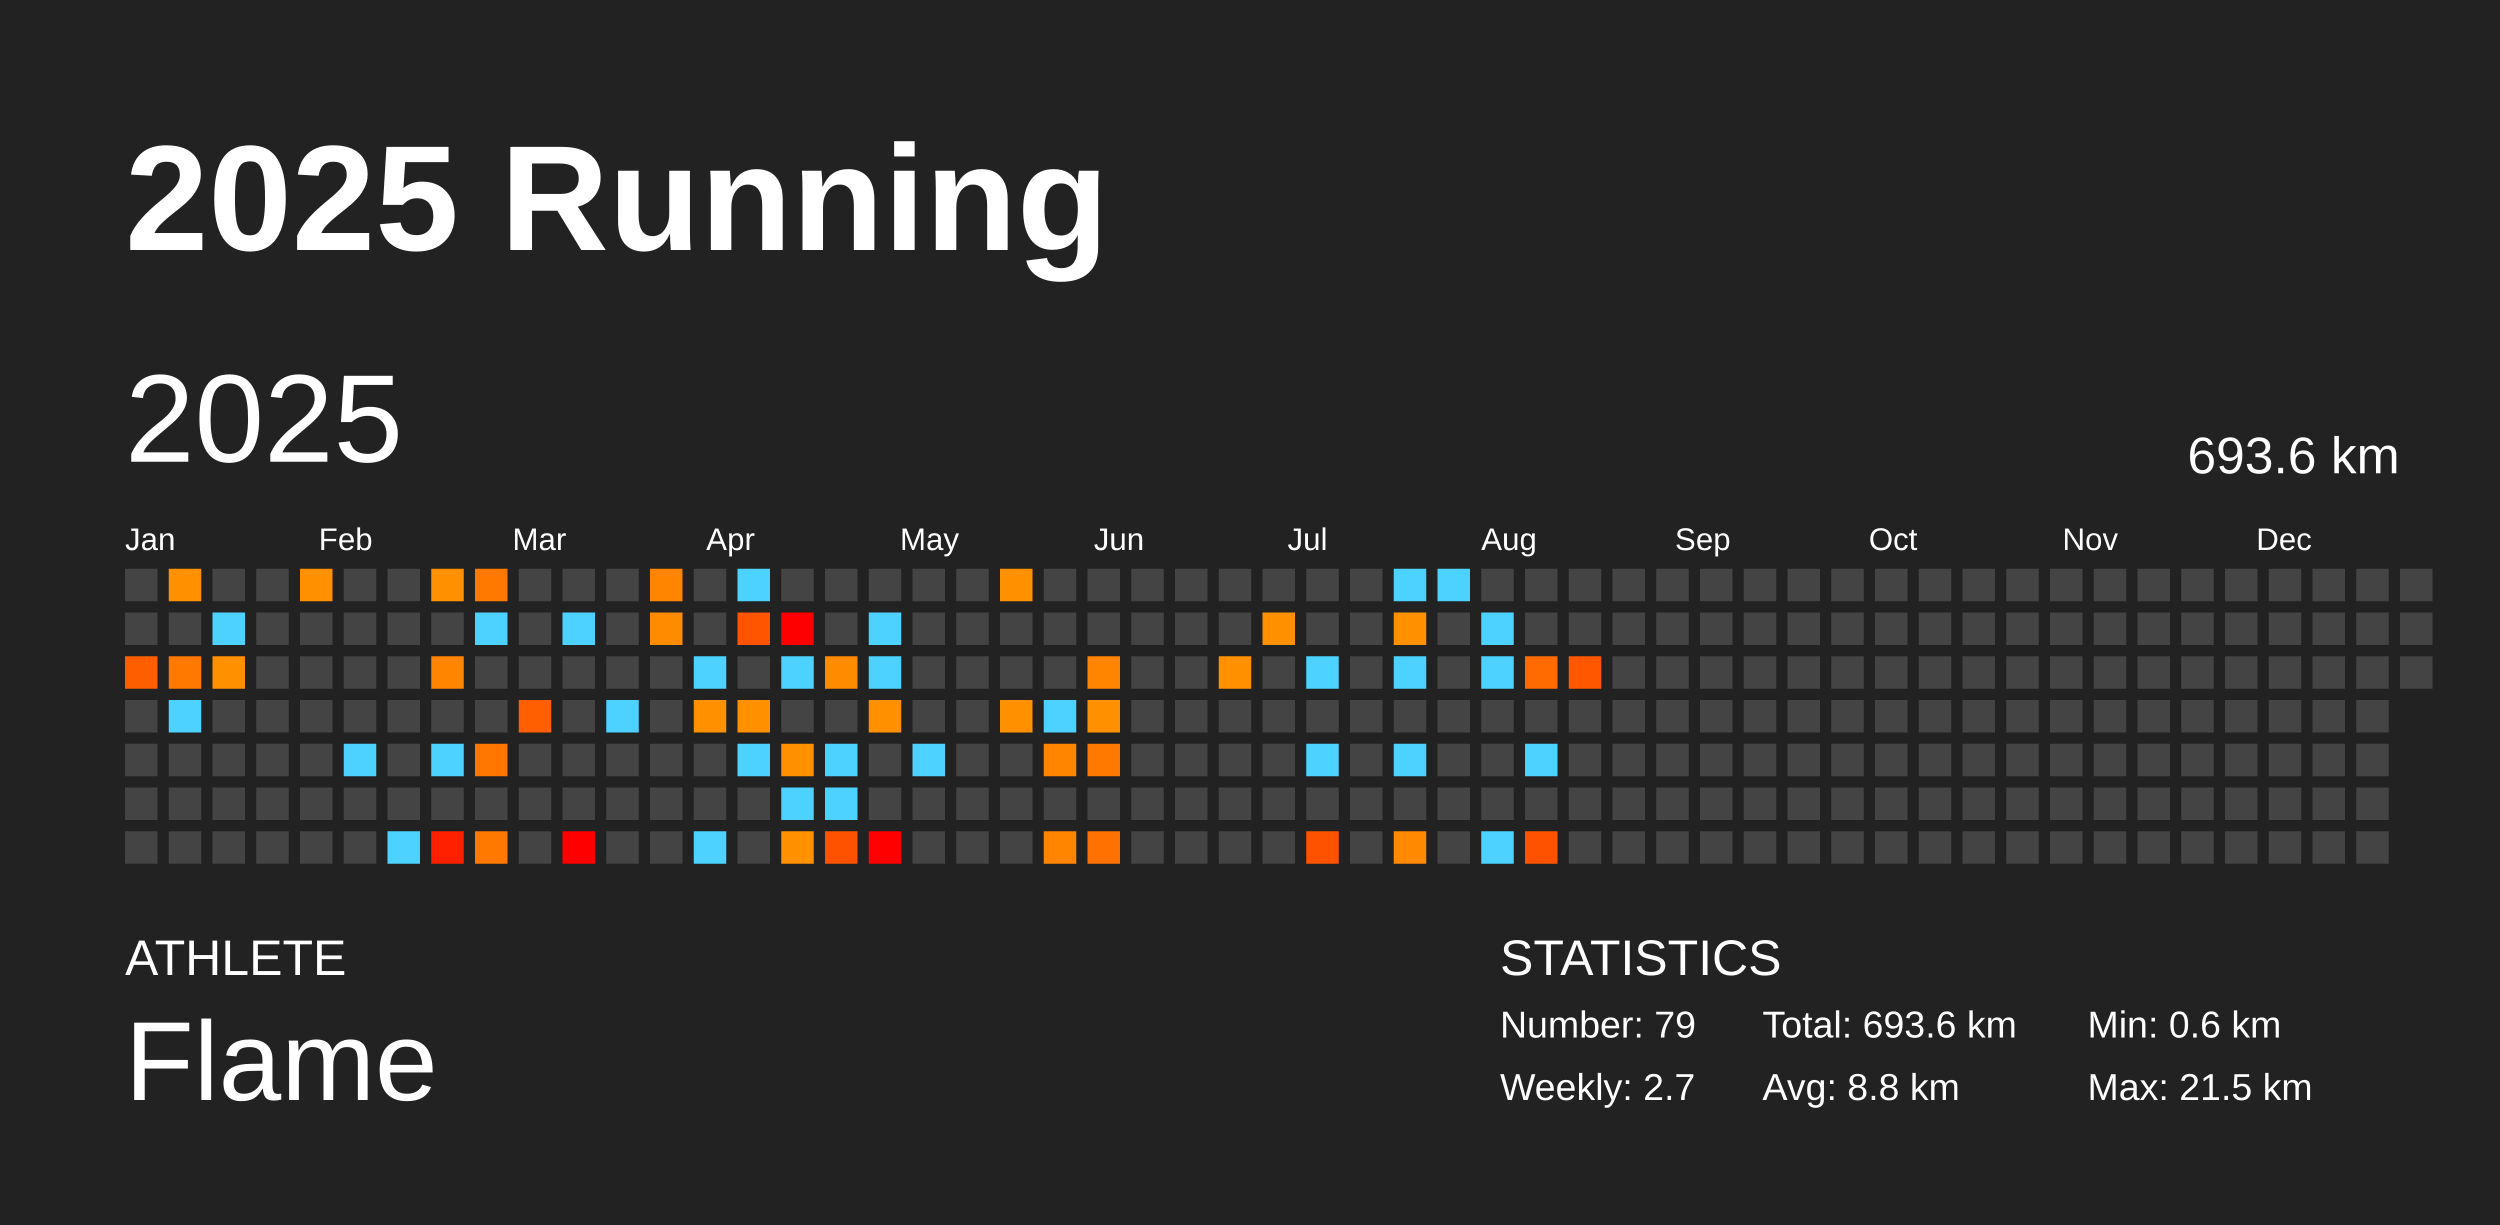
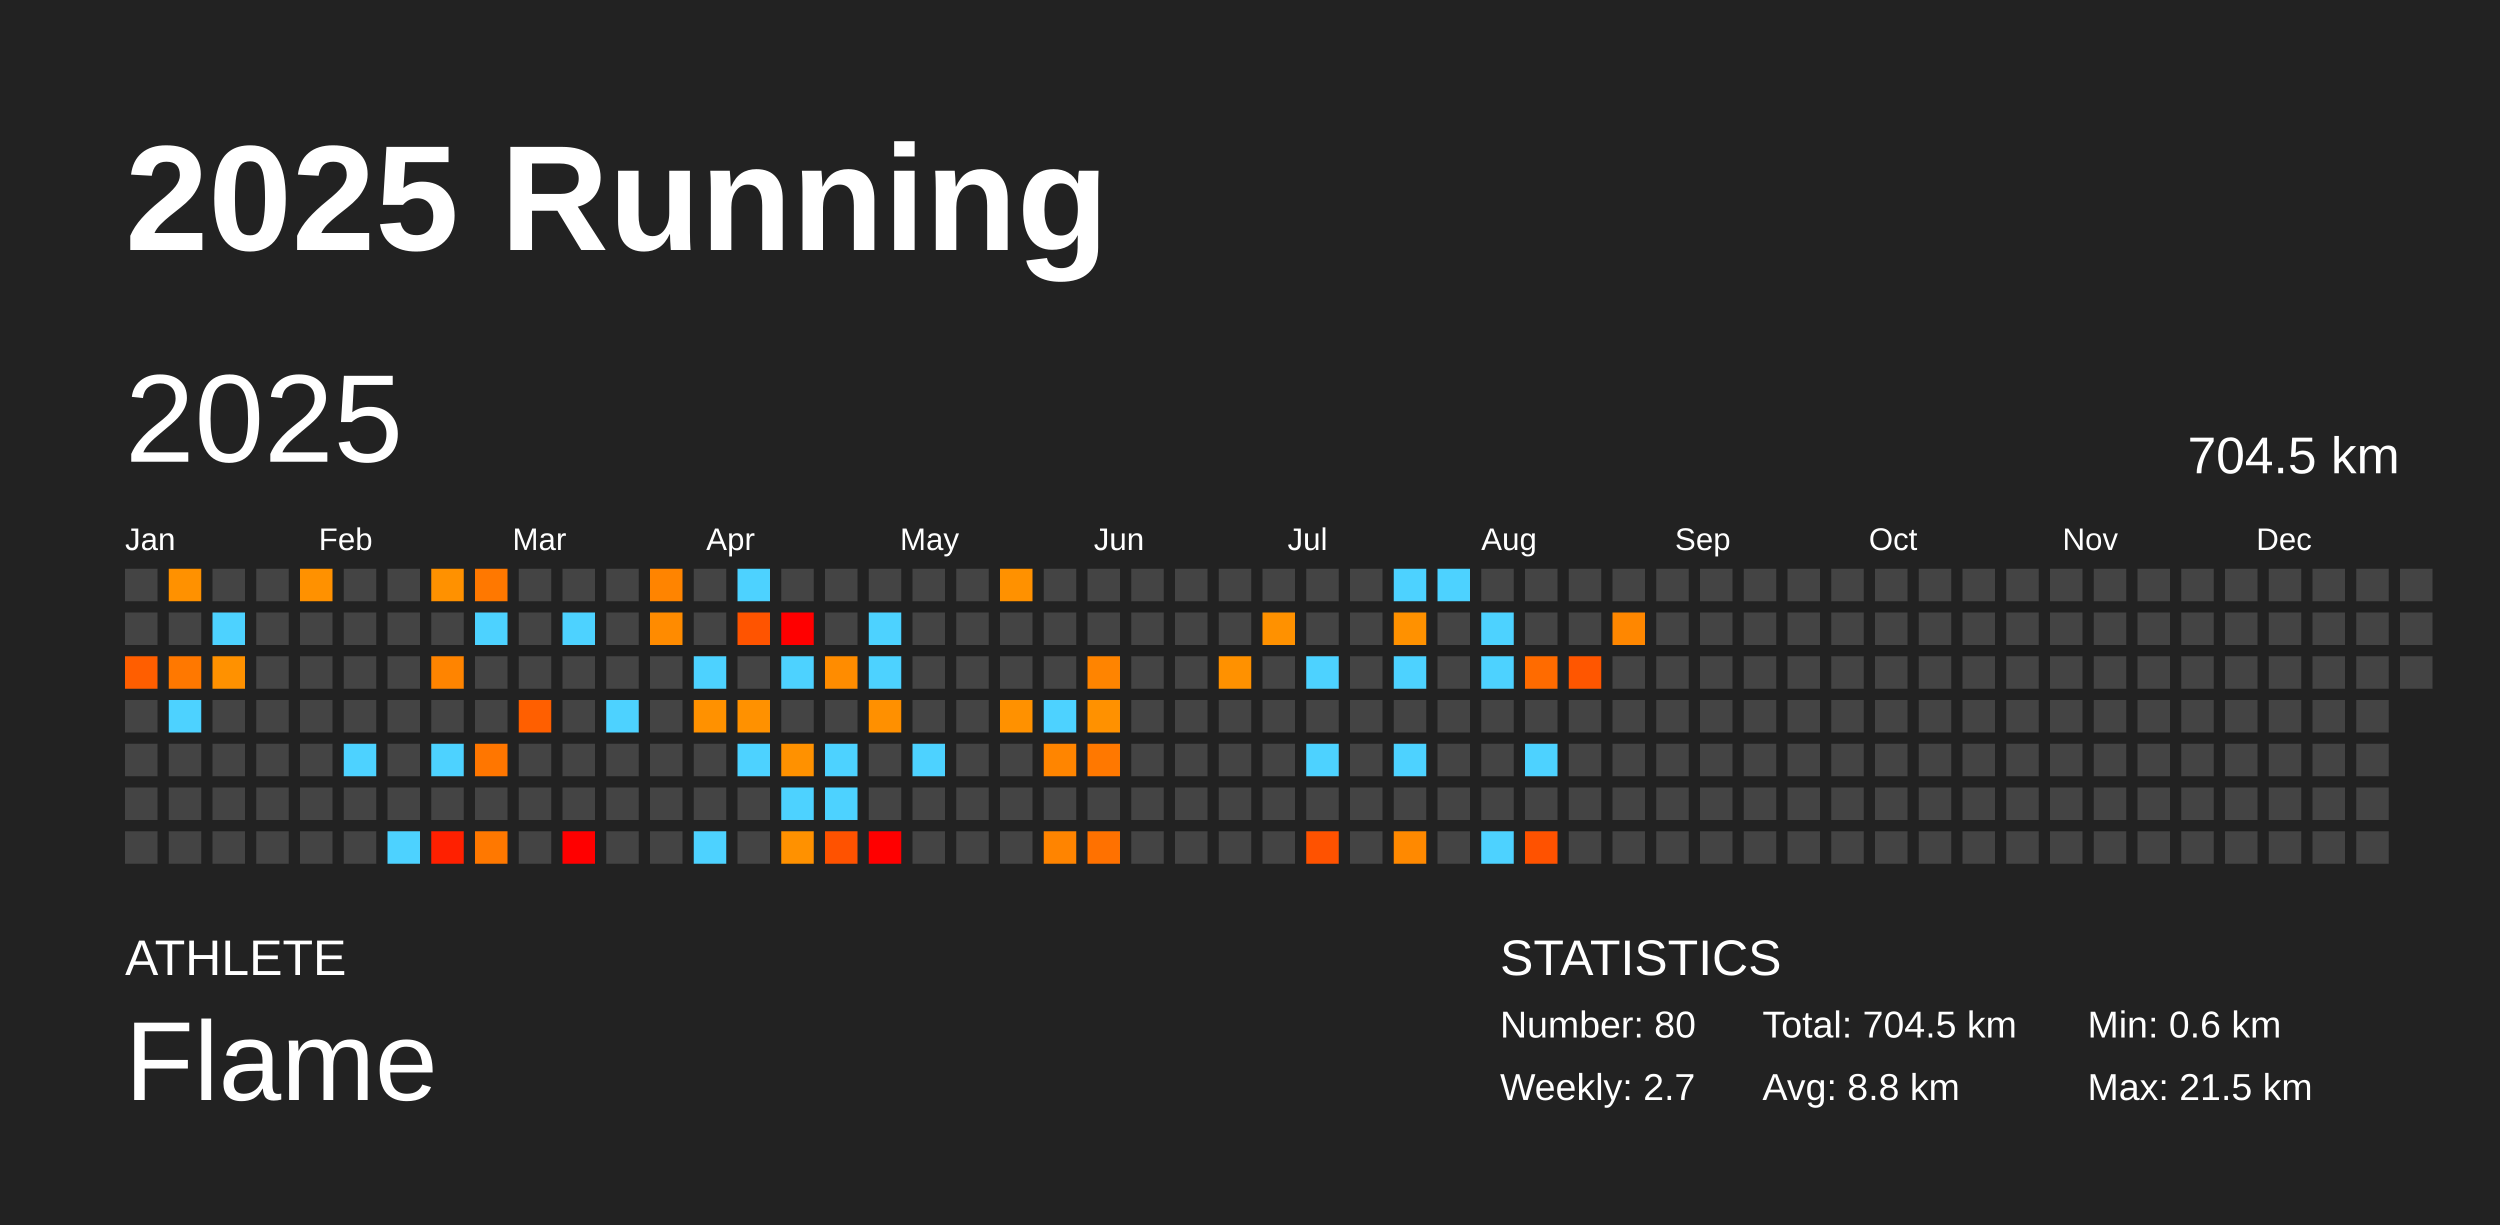
<svg xmlns="http://www.w3.org/2000/svg" baseProfile="full" height="98mm" version="1.1" viewBox="0,0,200,98" width="200mm">
  <defs />
  <rect fill="#222222" height="98" width="200" x="0" y="0" />
  <text fill="#FFFFFF" style="font-size:12px; font-family:Arial; font-weight:bold;" x="10" y="20">2025 Running</text>
  <text fill="#FFFFFF" style="font-size:4px; font-family:Arial" x="10" y="78">ATHLETE</text>
  <text fill="#FFFFFF" style="font-size:9px; font-family:Arial" x="10" y="88">Flame</text>
  <text fill="#FFFFFF" style="font-size:4px; font-family:Arial" x="120" y="78">STATISTICS</text>
-   <text fill="#FFFFFF" style="font-size:3px; font-family:Arial" x="120" y="83">Number: 79</text>
+   <text fill="#FFFFFF" style="font-size:3px; font-family:Arial" x="120" y="83">Number: 80</text>
  <text fill="#FFFFFF" style="font-size:3px; font-family:Arial" x="120" y="88">Weekly: 2.7</text>
-   <text fill="#FFFFFF" style="font-size:3px; font-family:Arial" x="141" y="83">Total: 693.6 km</text>
+   <text fill="#FFFFFF" style="font-size:3px; font-family:Arial" x="141" y="83">Total: 704.5 km</text>
  <text fill="#FFFFFF" style="font-size:3px; font-family:Arial" x="141" y="88">Avg: 8.8 km</text>
  <text fill="#FFFFFF" style="font-size:3px; font-family:Arial" x="167" y="83">Min: 0.6 km</text>
  <text fill="#FFFFFF" style="font-size:3px; font-family:Arial" x="167" y="88">Max: 21.5 km</text>
  <text dominant-baseline="hanging" fill="#FFFFFF" style="font-size:10.0px; font-family:Arial;" x="10" y="30">2025</text>
-   <text dominant-baseline="hanging" fill="#FFFFFF" style="font-size:4.125px; font-family:Arial;" x="175" y="35">693.6 km</text>
+   <text dominant-baseline="hanging" fill="#FFFFFF" style="font-size:4.125px; font-family:Arial;" x="175" y="35">704.5 km</text>
  <text fill="#FFFFFF" style="font-size:2.5px; font-family:Arial" x="10.0" y="44">Jan</text>
  <text fill="#FFFFFF" style="font-size:2.5px; font-family:Arial" x="25.5" y="44">Feb</text>
  <text fill="#FFFFFF" style="font-size:2.5px; font-family:Arial" x="41.0" y="44">Mar</text>
  <text fill="#FFFFFF" style="font-size:2.5px; font-family:Arial" x="56.5" y="44">Apr</text>
  <text fill="#FFFFFF" style="font-size:2.5px; font-family:Arial" x="72.0" y="44">May</text>
  <text fill="#FFFFFF" style="font-size:2.5px; font-family:Arial" x="87.5" y="44">Jun</text>
  <text fill="#FFFFFF" style="font-size:2.5px; font-family:Arial" x="103.0" y="44">Jul</text>
  <text fill="#FFFFFF" style="font-size:2.5px; font-family:Arial" x="118.5" y="44">Aug</text>
  <text fill="#FFFFFF" style="font-size:2.5px; font-family:Arial" x="134.0" y="44">Sep</text>
  <text fill="#FFFFFF" style="font-size:2.5px; font-family:Arial" x="149.5" y="44">Oct</text>
  <text fill="#FFFFFF" style="font-size:2.5px; font-family:Arial" x="165.0" y="44">Nov</text>
  <text fill="#FFFFFF" style="font-size:2.5px; font-family:Arial" x="180.5" y="44">Dec</text>
  <rect fill="#444444" height="2.6" width="2.6" x="10.0" y="45.5" />
  <rect fill="#444444" height="2.6" width="2.6" x="10.0" y="49.0" />
  <rect fill="#ff5e00" height="2.6" width="2.6" x="10.0" y="52.5" />
  <rect fill="#444444" height="2.6" width="2.6" x="10.0" y="56.0" />
  <rect fill="#444444" height="2.6" width="2.6" x="10.0" y="59.5" />
  <rect fill="#444444" height="2.6" width="2.6" x="10.0" y="63.0" />
  <rect fill="#444444" height="2.6" width="2.6" x="10.0" y="66.5" />
  <rect fill="#ff9100" height="2.6" width="2.6" x="13.5" y="45.5" />
  <rect fill="#444444" height="2.6" width="2.6" x="13.5" y="49.0" />
  <rect fill="#ff7800" height="2.6" width="2.6" x="13.5" y="52.5" />
  <rect fill="#4dd2ff" height="2.6" width="2.6" x="13.5" y="56.0" />
  <rect fill="#444444" height="2.6" width="2.6" x="13.5" y="59.5" />
  <rect fill="#444444" height="2.6" width="2.6" x="13.5" y="63.0" />
  <rect fill="#444444" height="2.6" width="2.6" x="13.5" y="66.5" />
  <rect fill="#444444" height="2.6" width="2.6" x="17.0" y="45.5" />
  <rect fill="#4dd2ff" height="2.6" width="2.6" x="17.0" y="49.0" />
  <rect fill="#ff9100" height="2.6" width="2.6" x="17.0" y="52.5" />
  <rect fill="#444444" height="2.6" width="2.6" x="17.0" y="56.0" />
  <rect fill="#444444" height="2.6" width="2.6" x="17.0" y="59.5" />
  <rect fill="#444444" height="2.6" width="2.6" x="17.0" y="63.0" />
  <rect fill="#444444" height="2.6" width="2.6" x="17.0" y="66.5" />
  <rect fill="#444444" height="2.6" width="2.6" x="20.5" y="45.5" />
  <rect fill="#444444" height="2.6" width="2.6" x="20.5" y="49.0" />
  <rect fill="#444444" height="2.6" width="2.6" x="20.5" y="52.5" />
  <rect fill="#444444" height="2.6" width="2.6" x="20.5" y="56.0" />
  <rect fill="#444444" height="2.6" width="2.6" x="20.5" y="59.5" />
  <rect fill="#444444" height="2.6" width="2.6" x="20.5" y="63.0" />
  <rect fill="#444444" height="2.6" width="2.6" x="20.5" y="66.5" />
  <rect fill="#ff9100" height="2.6" width="2.6" x="24.0" y="45.5" />
  <rect fill="#444444" height="2.6" width="2.6" x="24.0" y="49.0" />
  <rect fill="#444444" height="2.6" width="2.6" x="24.0" y="52.5" />
  <rect fill="#444444" height="2.6" width="2.6" x="24.0" y="56.0" />
  <rect fill="#444444" height="2.6" width="2.6" x="24.0" y="59.5" />
  <rect fill="#444444" height="2.6" width="2.6" x="24.0" y="63.0" />
  <rect fill="#444444" height="2.6" width="2.6" x="24.0" y="66.5" />
  <rect fill="#444444" height="2.6" width="2.6" x="27.5" y="45.5" />
  <rect fill="#444444" height="2.6" width="2.6" x="27.5" y="49.0" />
  <rect fill="#444444" height="2.6" width="2.6" x="27.5" y="52.5" />
  <rect fill="#444444" height="2.6" width="2.6" x="27.5" y="56.0" />
  <rect fill="#4dd2ff" height="2.6" width="2.6" x="27.5" y="59.5" />
  <rect fill="#444444" height="2.6" width="2.6" x="27.5" y="63.0" />
  <rect fill="#444444" height="2.6" width="2.6" x="27.5" y="66.5" />
  <rect fill="#444444" height="2.6" width="2.6" x="31.0" y="45.5" />
  <rect fill="#444444" height="2.6" width="2.6" x="31.0" y="49.0" />
  <rect fill="#444444" height="2.6" width="2.6" x="31.0" y="52.5" />
  <rect fill="#444444" height="2.6" width="2.6" x="31.0" y="56.0" />
  <rect fill="#444444" height="2.6" width="2.6" x="31.0" y="59.5" />
  <rect fill="#444444" height="2.6" width="2.6" x="31.0" y="63.0" />
  <rect fill="#4dd2ff" height="2.6" width="2.6" x="31.0" y="66.5" />
  <rect fill="#ff9100" height="2.6" width="2.6" x="34.5" y="45.5" />
  <rect fill="#444444" height="2.6" width="2.6" x="34.5" y="49.0" />
  <rect fill="#ff8400" height="2.6" width="2.6" x="34.5" y="52.5" />
  <rect fill="#444444" height="2.6" width="2.6" x="34.5" y="56.0" />
  <rect fill="#4dd2ff" height="2.6" width="2.6" x="34.5" y="59.5" />
  <rect fill="#444444" height="2.6" width="2.6" x="34.5" y="63.0" />
  <rect fill="#ff2000" height="2.6" width="2.6" x="34.5" y="66.5" />
  <rect fill="#ff7800" height="2.6" width="2.6" x="38.0" y="45.5" />
  <rect fill="#4dd2ff" height="2.6" width="2.6" x="38.0" y="49.0" />
  <rect fill="#444444" height="2.6" width="2.6" x="38.0" y="52.5" />
  <rect fill="#444444" height="2.6" width="2.6" x="38.0" y="56.0" />
  <rect fill="#ff7600" height="2.6" width="2.6" x="38.0" y="59.5" />
  <rect fill="#444444" height="2.6" width="2.6" x="38.0" y="63.0" />
  <rect fill="#ff7800" height="2.6" width="2.6" x="38.0" y="66.5" />
  <rect fill="#444444" height="2.6" width="2.6" x="41.5" y="45.5" />
  <rect fill="#444444" height="2.6" width="2.6" x="41.5" y="49.0" />
  <rect fill="#444444" height="2.6" width="2.6" x="41.5" y="52.5" />
  <rect fill="#ff5f00" height="2.6" width="2.6" x="41.5" y="56.0" />
  <rect fill="#444444" height="2.6" width="2.6" x="41.5" y="59.5" />
  <rect fill="#444444" height="2.6" width="2.6" x="41.5" y="63.0" />
  <rect fill="#444444" height="2.6" width="2.6" x="41.5" y="66.5" />
  <rect fill="#444444" height="2.6" width="2.6" x="45.0" y="45.5" />
  <rect fill="#4dd2ff" height="2.6" width="2.6" x="45.0" y="49.0" />
  <rect fill="#444444" height="2.6" width="2.6" x="45.0" y="52.5" />
  <rect fill="#444444" height="2.6" width="2.6" x="45.0" y="56.0" />
  <rect fill="#444444" height="2.6" width="2.6" x="45.0" y="59.5" />
  <rect fill="#444444" height="2.6" width="2.6" x="45.0" y="63.0" />
  <rect fill="red" height="2.6" width="2.6" x="45.0" y="66.5" />
  <rect fill="#444444" height="2.6" width="2.6" x="48.5" y="45.5" />
  <rect fill="#444444" height="2.6" width="2.6" x="48.5" y="49.0" />
  <rect fill="#444444" height="2.6" width="2.6" x="48.5" y="52.5" />
  <rect fill="#4dd2ff" height="2.6" width="2.6" x="48.5" y="56.0" />
  <rect fill="#444444" height="2.6" width="2.6" x="48.5" y="59.5" />
  <rect fill="#444444" height="2.6" width="2.6" x="48.5" y="63.0" />
  <rect fill="#444444" height="2.6" width="2.6" x="48.5" y="66.5" />
  <rect fill="#ff8400" height="2.6" width="2.6" x="52.0" y="45.5" />
  <rect fill="#ff8b00" height="2.6" width="2.6" x="52.0" y="49.0" />
  <rect fill="#444444" height="2.6" width="2.6" x="52.0" y="52.5" />
  <rect fill="#444444" height="2.6" width="2.6" x="52.0" y="56.0" />
  <rect fill="#444444" height="2.6" width="2.6" x="52.0" y="59.5" />
  <rect fill="#444444" height="2.6" width="2.6" x="52.0" y="63.0" />
  <rect fill="#444444" height="2.6" width="2.6" x="52.0" y="66.5" />
  <rect fill="#444444" height="2.6" width="2.6" x="55.5" y="45.5" />
  <rect fill="#444444" height="2.6" width="2.6" x="55.5" y="49.0" />
  <rect fill="#4dd2ff" height="2.6" width="2.6" x="55.5" y="52.5" />
  <rect fill="#ff9100" height="2.6" width="2.6" x="55.5" y="56.0" />
  <rect fill="#444444" height="2.6" width="2.6" x="55.5" y="59.5" />
  <rect fill="#444444" height="2.6" width="2.6" x="55.5" y="63.0" />
  <rect fill="#4dd2ff" height="2.6" width="2.6" x="55.5" y="66.5" />
  <rect fill="#4dd2ff" height="2.6" width="2.6" x="59.0" y="45.5" />
  <rect fill="#ff5400" height="2.6" width="2.6" x="59.0" y="49.0" />
  <rect fill="#444444" height="2.6" width="2.6" x="59.0" y="52.5" />
  <rect fill="#ff9100" height="2.6" width="2.6" x="59.0" y="56.0" />
  <rect fill="#4dd2ff" height="2.6" width="2.6" x="59.0" y="59.5" />
  <rect fill="#444444" height="2.6" width="2.6" x="59.0" y="63.0" />
  <rect fill="#444444" height="2.6" width="2.6" x="59.0" y="66.5" />
  <rect fill="#444444" height="2.6" width="2.6" x="62.5" y="45.5" />
  <rect fill="red" height="2.6" width="2.6" x="62.5" y="49.0" />
  <rect fill="#4dd2ff" height="2.6" width="2.6" x="62.5" y="52.5" />
  <rect fill="#444444" height="2.6" width="2.6" x="62.5" y="56.0" />
  <rect fill="#ff9100" height="2.6" width="2.6" x="62.5" y="59.5" />
  <rect fill="#4dd2ff" height="2.6" width="2.6" x="62.5" y="63.0" />
  <rect fill="#ff9100" height="2.6" width="2.6" x="62.5" y="66.5" />
  <rect fill="#444444" height="2.6" width="2.6" x="66.0" y="45.5" />
  <rect fill="#444444" height="2.6" width="2.6" x="66.0" y="49.0" />
  <rect fill="#ff8c00" height="2.6" width="2.6" x="66.0" y="52.5" />
  <rect fill="#444444" height="2.6" width="2.6" x="66.0" y="56.0" />
  <rect fill="#4dd2ff" height="2.6" width="2.6" x="66.0" y="59.5" />
  <rect fill="#4dd2ff" height="2.6" width="2.6" x="66.0" y="63.0" />
  <rect fill="#ff5200" height="2.6" width="2.6" x="66.0" y="66.5" />
  <rect fill="#444444" height="2.6" width="2.6" x="69.5" y="45.5" />
  <rect fill="#4dd2ff" height="2.6" width="2.6" x="69.5" y="49.0" />
  <rect fill="#4dd2ff" height="2.6" width="2.6" x="69.5" y="52.5" />
  <rect fill="#ff9000" height="2.6" width="2.6" x="69.5" y="56.0" />
  <rect fill="#444444" height="2.6" width="2.6" x="69.5" y="59.5" />
  <rect fill="#444444" height="2.6" width="2.6" x="69.5" y="63.0" />
  <rect fill="red" height="2.6" width="2.6" x="69.5" y="66.5" />
  <rect fill="#444444" height="2.6" width="2.6" x="73.0" y="45.5" />
  <rect fill="#444444" height="2.6" width="2.6" x="73.0" y="49.0" />
  <rect fill="#444444" height="2.6" width="2.6" x="73.0" y="52.5" />
  <rect fill="#444444" height="2.6" width="2.6" x="73.0" y="56.0" />
  <rect fill="#4dd2ff" height="2.6" width="2.6" x="73.0" y="59.5" />
  <rect fill="#444444" height="2.6" width="2.6" x="73.0" y="63.0" />
  <rect fill="#444444" height="2.6" width="2.6" x="73.0" y="66.5" />
  <rect fill="#444444" height="2.6" width="2.6" x="76.5" y="45.5" />
  <rect fill="#444444" height="2.6" width="2.6" x="76.5" y="49.0" />
  <rect fill="#444444" height="2.6" width="2.6" x="76.5" y="52.5" />
  <rect fill="#444444" height="2.6" width="2.6" x="76.5" y="56.0" />
  <rect fill="#444444" height="2.6" width="2.6" x="76.5" y="59.5" />
  <rect fill="#444444" height="2.6" width="2.6" x="76.5" y="63.0" />
  <rect fill="#444444" height="2.6" width="2.6" x="76.5" y="66.5" />
  <rect fill="#ff9100" height="2.6" width="2.6" x="80.0" y="45.5" />
  <rect fill="#444444" height="2.6" width="2.6" x="80.0" y="49.0" />
  <rect fill="#444444" height="2.6" width="2.6" x="80.0" y="52.5" />
  <rect fill="#ff9100" height="2.6" width="2.6" x="80.0" y="56.0" />
  <rect fill="#444444" height="2.6" width="2.6" x="80.0" y="59.5" />
  <rect fill="#444444" height="2.6" width="2.6" x="80.0" y="63.0" />
  <rect fill="#444444" height="2.6" width="2.6" x="80.0" y="66.5" />
  <rect fill="#444444" height="2.6" width="2.6" x="83.5" y="45.5" />
  <rect fill="#444444" height="2.6" width="2.6" x="83.5" y="49.0" />
  <rect fill="#444444" height="2.6" width="2.6" x="83.5" y="52.5" />
  <rect fill="#4dd2ff" height="2.6" width="2.6" x="83.5" y="56.0" />
  <rect fill="#ff8500" height="2.6" width="2.6" x="83.5" y="59.5" />
  <rect fill="#444444" height="2.6" width="2.6" x="83.5" y="63.0" />
  <rect fill="#ff8400" height="2.6" width="2.6" x="83.5" y="66.5" />
  <rect fill="#444444" height="2.6" width="2.6" x="87.0" y="45.5" />
  <rect fill="#444444" height="2.6" width="2.6" x="87.0" y="49.0" />
  <rect fill="#ff8400" height="2.6" width="2.6" x="87.0" y="52.5" />
  <rect fill="#ff9100" height="2.6" width="2.6" x="87.0" y="56.0" />
  <rect fill="#ff7800" height="2.6" width="2.6" x="87.0" y="59.5" />
  <rect fill="#444444" height="2.6" width="2.6" x="87.0" y="63.0" />
  <rect fill="#ff7100" height="2.6" width="2.6" x="87.0" y="66.5" />
  <rect fill="#444444" height="2.6" width="2.6" x="90.5" y="45.5" />
  <rect fill="#444444" height="2.6" width="2.6" x="90.5" y="49.0" />
  <rect fill="#444444" height="2.6" width="2.6" x="90.5" y="52.5" />
  <rect fill="#444444" height="2.6" width="2.6" x="90.5" y="56.0" />
  <rect fill="#444444" height="2.6" width="2.6" x="90.5" y="59.5" />
  <rect fill="#444444" height="2.6" width="2.6" x="90.5" y="63.0" />
  <rect fill="#444444" height="2.6" width="2.6" x="90.5" y="66.5" />
  <rect fill="#444444" height="2.6" width="2.6" x="94.0" y="45.5" />
  <rect fill="#444444" height="2.6" width="2.6" x="94.0" y="49.0" />
  <rect fill="#444444" height="2.6" width="2.6" x="94.0" y="52.5" />
  <rect fill="#444444" height="2.6" width="2.6" x="94.0" y="56.0" />
  <rect fill="#444444" height="2.6" width="2.6" x="94.0" y="59.5" />
  <rect fill="#444444" height="2.6" width="2.6" x="94.0" y="63.0" />
  <rect fill="#444444" height="2.6" width="2.6" x="94.0" y="66.5" />
  <rect fill="#444444" height="2.6" width="2.6" x="97.5" y="45.5" />
  <rect fill="#444444" height="2.6" width="2.6" x="97.5" y="49.0" />
  <rect fill="#ff9100" height="2.6" width="2.6" x="97.5" y="52.5" />
  <rect fill="#444444" height="2.6" width="2.6" x="97.5" y="56.0" />
  <rect fill="#444444" height="2.6" width="2.6" x="97.5" y="59.5" />
  <rect fill="#444444" height="2.6" width="2.6" x="97.5" y="63.0" />
  <rect fill="#444444" height="2.6" width="2.6" x="97.5" y="66.5" />
  <rect fill="#444444" height="2.6" width="2.6" x="101.0" y="45.5" />
  <rect fill="#ff9100" height="2.6" width="2.6" x="101.0" y="49.0" />
  <rect fill="#444444" height="2.6" width="2.6" x="101.0" y="52.5" />
  <rect fill="#444444" height="2.6" width="2.6" x="101.0" y="56.0" />
  <rect fill="#444444" height="2.6" width="2.6" x="101.0" y="59.5" />
  <rect fill="#444444" height="2.6" width="2.6" x="101.0" y="63.0" />
  <rect fill="#444444" height="2.6" width="2.6" x="101.0" y="66.5" />
  <rect fill="#444444" height="2.6" width="2.6" x="104.5" y="45.5" />
  <rect fill="#444444" height="2.6" width="2.6" x="104.5" y="49.0" />
  <rect fill="#4dd2ff" height="2.6" width="2.6" x="104.5" y="52.5" />
  <rect fill="#444444" height="2.6" width="2.6" x="104.5" y="56.0" />
  <rect fill="#4dd2ff" height="2.6" width="2.6" x="104.5" y="59.5" />
  <rect fill="#444444" height="2.6" width="2.6" x="104.5" y="63.0" />
  <rect fill="#ff5200" height="2.6" width="2.6" x="104.5" y="66.5" />
  <rect fill="#444444" height="2.6" width="2.6" x="108.0" y="45.5" />
  <rect fill="#444444" height="2.6" width="2.6" x="108.0" y="49.0" />
  <rect fill="#444444" height="2.6" width="2.6" x="108.0" y="52.5" />
  <rect fill="#444444" height="2.6" width="2.6" x="108.0" y="56.0" />
  <rect fill="#444444" height="2.6" width="2.6" x="108.0" y="59.5" />
  <rect fill="#444444" height="2.6" width="2.6" x="108.0" y="63.0" />
  <rect fill="#444444" height="2.6" width="2.6" x="108.0" y="66.5" />
  <rect fill="#4dd2ff" height="2.6" width="2.6" x="111.5" y="45.5" />
  <rect fill="#ff9100" height="2.6" width="2.6" x="111.5" y="49.0" />
  <rect fill="#4dd2ff" height="2.6" width="2.6" x="111.5" y="52.5" />
  <rect fill="#444444" height="2.6" width="2.6" x="111.5" y="56.0" />
  <rect fill="#4dd2ff" height="2.6" width="2.6" x="111.5" y="59.5" />
  <rect fill="#444444" height="2.6" width="2.6" x="111.5" y="63.0" />
  <rect fill="#ff8900" height="2.6" width="2.6" x="111.5" y="66.5" />
  <rect fill="#4dd2ff" height="2.6" width="2.6" x="115.0" y="45.5" />
  <rect fill="#444444" height="2.6" width="2.6" x="115.0" y="49.0" />
  <rect fill="#444444" height="2.6" width="2.6" x="115.0" y="52.5" />
  <rect fill="#444444" height="2.6" width="2.6" x="115.0" y="56.0" />
  <rect fill="#444444" height="2.6" width="2.6" x="115.0" y="59.5" />
  <rect fill="#444444" height="2.6" width="2.6" x="115.0" y="63.0" />
  <rect fill="#444444" height="2.6" width="2.6" x="115.0" y="66.5" />
  <rect fill="#444444" height="2.6" width="2.6" x="118.5" y="45.5" />
  <rect fill="#4dd2ff" height="2.6" width="2.6" x="118.5" y="49.0" />
  <rect fill="#4dd2ff" height="2.6" width="2.6" x="118.5" y="52.5" />
  <rect fill="#444444" height="2.6" width="2.6" x="118.5" y="56.0" />
  <rect fill="#444444" height="2.6" width="2.6" x="118.5" y="59.5" />
  <rect fill="#444444" height="2.6" width="2.6" x="118.5" y="63.0" />
  <rect fill="#4dd2ff" height="2.6" width="2.6" x="118.5" y="66.5" />
  <rect fill="#444444" height="2.6" width="2.6" x="122.0" y="45.5" />
  <rect fill="#444444" height="2.6" width="2.6" x="122.0" y="49.0" />
  <rect fill="#ff6b00" height="2.6" width="2.6" x="122.0" y="52.5" />
  <rect fill="#444444" height="2.6" width="2.6" x="122.0" y="56.0" />
  <rect fill="#4dd2ff" height="2.6" width="2.6" x="122.0" y="59.5" />
  <rect fill="#444444" height="2.6" width="2.6" x="122.0" y="63.0" />
  <rect fill="#ff5200" height="2.6" width="2.6" x="122.0" y="66.5" />
  <rect fill="#444444" height="2.6" width="2.6" x="125.5" y="45.5" />
  <rect fill="#444444" height="2.6" width="2.6" x="125.5" y="49.0" />
  <rect fill="#ff5600" height="2.6" width="2.6" x="125.5" y="52.5" />
  <rect fill="#444444" height="2.6" width="2.6" x="125.5" y="56.0" />
  <rect fill="#444444" height="2.6" width="2.6" x="125.5" y="59.5" />
  <rect fill="#444444" height="2.6" width="2.6" x="125.5" y="63.0" />
  <rect fill="#444444" height="2.6" width="2.6" x="125.5" y="66.5" />
  <rect fill="#444444" height="2.6" width="2.6" x="129.0" y="45.5" />
-   <rect fill="#444444" height="2.6" width="2.6" x="129.0" y="49.0" />
+   <rect fill="#ff8700" height="2.6" width="2.6" x="129.0" y="49.0" />
  <rect fill="#444444" height="2.6" width="2.6" x="129.0" y="52.5" />
  <rect fill="#444444" height="2.6" width="2.6" x="129.0" y="56.0" />
  <rect fill="#444444" height="2.6" width="2.6" x="129.0" y="59.5" />
  <rect fill="#444444" height="2.6" width="2.6" x="129.0" y="63.0" />
  <rect fill="#444444" height="2.6" width="2.6" x="129.0" y="66.5" />
  <rect fill="#444444" height="2.6" width="2.6" x="132.5" y="45.5" />
  <rect fill="#444444" height="2.6" width="2.6" x="132.5" y="49.0" />
  <rect fill="#444444" height="2.6" width="2.6" x="132.5" y="52.5" />
  <rect fill="#444444" height="2.6" width="2.6" x="132.5" y="56.0" />
  <rect fill="#444444" height="2.6" width="2.6" x="132.5" y="59.5" />
  <rect fill="#444444" height="2.6" width="2.6" x="132.5" y="63.0" />
  <rect fill="#444444" height="2.6" width="2.6" x="132.5" y="66.5" />
  <rect fill="#444444" height="2.6" width="2.6" x="136.0" y="45.5" />
  <rect fill="#444444" height="2.6" width="2.6" x="136.0" y="49.0" />
  <rect fill="#444444" height="2.6" width="2.6" x="136.0" y="52.5" />
  <rect fill="#444444" height="2.6" width="2.6" x="136.0" y="56.0" />
  <rect fill="#444444" height="2.6" width="2.6" x="136.0" y="59.5" />
  <rect fill="#444444" height="2.6" width="2.6" x="136.0" y="63.0" />
  <rect fill="#444444" height="2.6" width="2.6" x="136.0" y="66.5" />
  <rect fill="#444444" height="2.6" width="2.6" x="139.5" y="45.5" />
  <rect fill="#444444" height="2.6" width="2.6" x="139.5" y="49.0" />
  <rect fill="#444444" height="2.6" width="2.6" x="139.5" y="52.5" />
  <rect fill="#444444" height="2.6" width="2.6" x="139.5" y="56.0" />
  <rect fill="#444444" height="2.6" width="2.6" x="139.5" y="59.5" />
  <rect fill="#444444" height="2.6" width="2.6" x="139.5" y="63.0" />
  <rect fill="#444444" height="2.6" width="2.6" x="139.5" y="66.5" />
  <rect fill="#444444" height="2.6" width="2.6" x="143.0" y="45.5" />
  <rect fill="#444444" height="2.6" width="2.6" x="143.0" y="49.0" />
  <rect fill="#444444" height="2.6" width="2.6" x="143.0" y="52.5" />
  <rect fill="#444444" height="2.6" width="2.6" x="143.0" y="56.0" />
  <rect fill="#444444" height="2.6" width="2.6" x="143.0" y="59.5" />
  <rect fill="#444444" height="2.6" width="2.6" x="143.0" y="63.0" />
  <rect fill="#444444" height="2.6" width="2.6" x="143.0" y="66.5" />
  <rect fill="#444444" height="2.6" width="2.6" x="146.5" y="45.5" />
  <rect fill="#444444" height="2.6" width="2.6" x="146.5" y="49.0" />
  <rect fill="#444444" height="2.6" width="2.6" x="146.5" y="52.5" />
  <rect fill="#444444" height="2.6" width="2.6" x="146.5" y="56.0" />
  <rect fill="#444444" height="2.6" width="2.6" x="146.5" y="59.5" />
  <rect fill="#444444" height="2.6" width="2.6" x="146.5" y="63.0" />
  <rect fill="#444444" height="2.6" width="2.6" x="146.5" y="66.5" />
  <rect fill="#444444" height="2.6" width="2.6" x="150.0" y="45.5" />
  <rect fill="#444444" height="2.6" width="2.6" x="150.0" y="49.0" />
  <rect fill="#444444" height="2.6" width="2.6" x="150.0" y="52.5" />
  <rect fill="#444444" height="2.6" width="2.6" x="150.0" y="56.0" />
  <rect fill="#444444" height="2.6" width="2.6" x="150.0" y="59.5" />
  <rect fill="#444444" height="2.6" width="2.6" x="150.0" y="63.0" />
  <rect fill="#444444" height="2.6" width="2.6" x="150.0" y="66.5" />
  <rect fill="#444444" height="2.6" width="2.6" x="153.5" y="45.5" />
  <rect fill="#444444" height="2.6" width="2.6" x="153.5" y="49.0" />
  <rect fill="#444444" height="2.6" width="2.6" x="153.5" y="52.5" />
  <rect fill="#444444" height="2.6" width="2.6" x="153.5" y="56.0" />
  <rect fill="#444444" height="2.6" width="2.6" x="153.5" y="59.5" />
  <rect fill="#444444" height="2.6" width="2.6" x="153.5" y="63.0" />
  <rect fill="#444444" height="2.6" width="2.6" x="153.5" y="66.5" />
  <rect fill="#444444" height="2.6" width="2.6" x="157.0" y="45.5" />
  <rect fill="#444444" height="2.6" width="2.6" x="157.0" y="49.0" />
  <rect fill="#444444" height="2.6" width="2.6" x="157.0" y="52.5" />
  <rect fill="#444444" height="2.6" width="2.6" x="157.0" y="56.0" />
  <rect fill="#444444" height="2.6" width="2.6" x="157.0" y="59.5" />
  <rect fill="#444444" height="2.6" width="2.6" x="157.0" y="63.0" />
  <rect fill="#444444" height="2.6" width="2.6" x="157.0" y="66.5" />
  <rect fill="#444444" height="2.6" width="2.6" x="160.5" y="45.5" />
  <rect fill="#444444" height="2.6" width="2.6" x="160.5" y="49.0" />
  <rect fill="#444444" height="2.6" width="2.6" x="160.5" y="52.5" />
  <rect fill="#444444" height="2.6" width="2.6" x="160.5" y="56.0" />
  <rect fill="#444444" height="2.6" width="2.6" x="160.5" y="59.5" />
  <rect fill="#444444" height="2.6" width="2.6" x="160.5" y="63.0" />
  <rect fill="#444444" height="2.6" width="2.6" x="160.5" y="66.5" />
  <rect fill="#444444" height="2.6" width="2.6" x="164.0" y="45.5" />
  <rect fill="#444444" height="2.6" width="2.6" x="164.0" y="49.0" />
  <rect fill="#444444" height="2.6" width="2.6" x="164.0" y="52.5" />
  <rect fill="#444444" height="2.6" width="2.6" x="164.0" y="56.0" />
  <rect fill="#444444" height="2.6" width="2.6" x="164.0" y="59.5" />
  <rect fill="#444444" height="2.6" width="2.6" x="164.0" y="63.0" />
  <rect fill="#444444" height="2.6" width="2.6" x="164.0" y="66.5" />
  <rect fill="#444444" height="2.6" width="2.6" x="167.5" y="45.5" />
  <rect fill="#444444" height="2.6" width="2.6" x="167.5" y="49.0" />
  <rect fill="#444444" height="2.6" width="2.6" x="167.5" y="52.5" />
  <rect fill="#444444" height="2.6" width="2.6" x="167.5" y="56.0" />
  <rect fill="#444444" height="2.6" width="2.6" x="167.5" y="59.5" />
  <rect fill="#444444" height="2.6" width="2.6" x="167.5" y="63.0" />
  <rect fill="#444444" height="2.6" width="2.6" x="167.5" y="66.5" />
  <rect fill="#444444" height="2.6" width="2.6" x="171.0" y="45.5" />
  <rect fill="#444444" height="2.6" width="2.6" x="171.0" y="49.0" />
  <rect fill="#444444" height="2.6" width="2.6" x="171.0" y="52.5" />
  <rect fill="#444444" height="2.6" width="2.6" x="171.0" y="56.0" />
  <rect fill="#444444" height="2.6" width="2.6" x="171.0" y="59.5" />
  <rect fill="#444444" height="2.6" width="2.6" x="171.0" y="63.0" />
  <rect fill="#444444" height="2.6" width="2.6" x="171.0" y="66.5" />
  <rect fill="#444444" height="2.6" width="2.6" x="174.5" y="45.5" />
  <rect fill="#444444" height="2.6" width="2.6" x="174.5" y="49.0" />
  <rect fill="#444444" height="2.6" width="2.6" x="174.5" y="52.5" />
  <rect fill="#444444" height="2.6" width="2.6" x="174.5" y="56.0" />
  <rect fill="#444444" height="2.6" width="2.6" x="174.5" y="59.5" />
  <rect fill="#444444" height="2.6" width="2.6" x="174.5" y="63.0" />
  <rect fill="#444444" height="2.6" width="2.6" x="174.5" y="66.5" />
  <rect fill="#444444" height="2.6" width="2.6" x="178.0" y="45.5" />
  <rect fill="#444444" height="2.6" width="2.6" x="178.0" y="49.0" />
  <rect fill="#444444" height="2.6" width="2.6" x="178.0" y="52.5" />
  <rect fill="#444444" height="2.6" width="2.6" x="178.0" y="56.0" />
  <rect fill="#444444" height="2.6" width="2.6" x="178.0" y="59.5" />
  <rect fill="#444444" height="2.6" width="2.6" x="178.0" y="63.0" />
  <rect fill="#444444" height="2.6" width="2.6" x="178.0" y="66.5" />
  <rect fill="#444444" height="2.6" width="2.6" x="181.5" y="45.5" />
  <rect fill="#444444" height="2.6" width="2.6" x="181.5" y="49.0" />
  <rect fill="#444444" height="2.6" width="2.6" x="181.5" y="52.5" />
  <rect fill="#444444" height="2.6" width="2.6" x="181.5" y="56.0" />
  <rect fill="#444444" height="2.6" width="2.6" x="181.5" y="59.5" />
  <rect fill="#444444" height="2.6" width="2.6" x="181.5" y="63.0" />
  <rect fill="#444444" height="2.6" width="2.6" x="181.5" y="66.5" />
  <rect fill="#444444" height="2.6" width="2.6" x="185.0" y="45.5" />
  <rect fill="#444444" height="2.6" width="2.6" x="185.0" y="49.0" />
  <rect fill="#444444" height="2.6" width="2.6" x="185.0" y="52.5" />
  <rect fill="#444444" height="2.6" width="2.6" x="185.0" y="56.0" />
  <rect fill="#444444" height="2.6" width="2.6" x="185.0" y="59.5" />
  <rect fill="#444444" height="2.6" width="2.6" x="185.0" y="63.0" />
  <rect fill="#444444" height="2.6" width="2.6" x="185.0" y="66.5" />
  <rect fill="#444444" height="2.6" width="2.6" x="188.5" y="45.5" />
  <rect fill="#444444" height="2.6" width="2.6" x="188.5" y="49.0" />
  <rect fill="#444444" height="2.6" width="2.6" x="188.5" y="52.5" />
  <rect fill="#444444" height="2.6" width="2.6" x="188.5" y="56.0" />
  <rect fill="#444444" height="2.6" width="2.6" x="188.5" y="59.5" />
  <rect fill="#444444" height="2.6" width="2.6" x="188.5" y="63.0" />
  <rect fill="#444444" height="2.6" width="2.6" x="188.5" y="66.5" />
  <rect fill="#444444" height="2.6" width="2.6" x="192.0" y="45.5" />
  <rect fill="#444444" height="2.6" width="2.6" x="192.0" y="49.0" />
  <rect fill="#444444" height="2.6" width="2.6" x="192.0" y="52.5" />
</svg>
